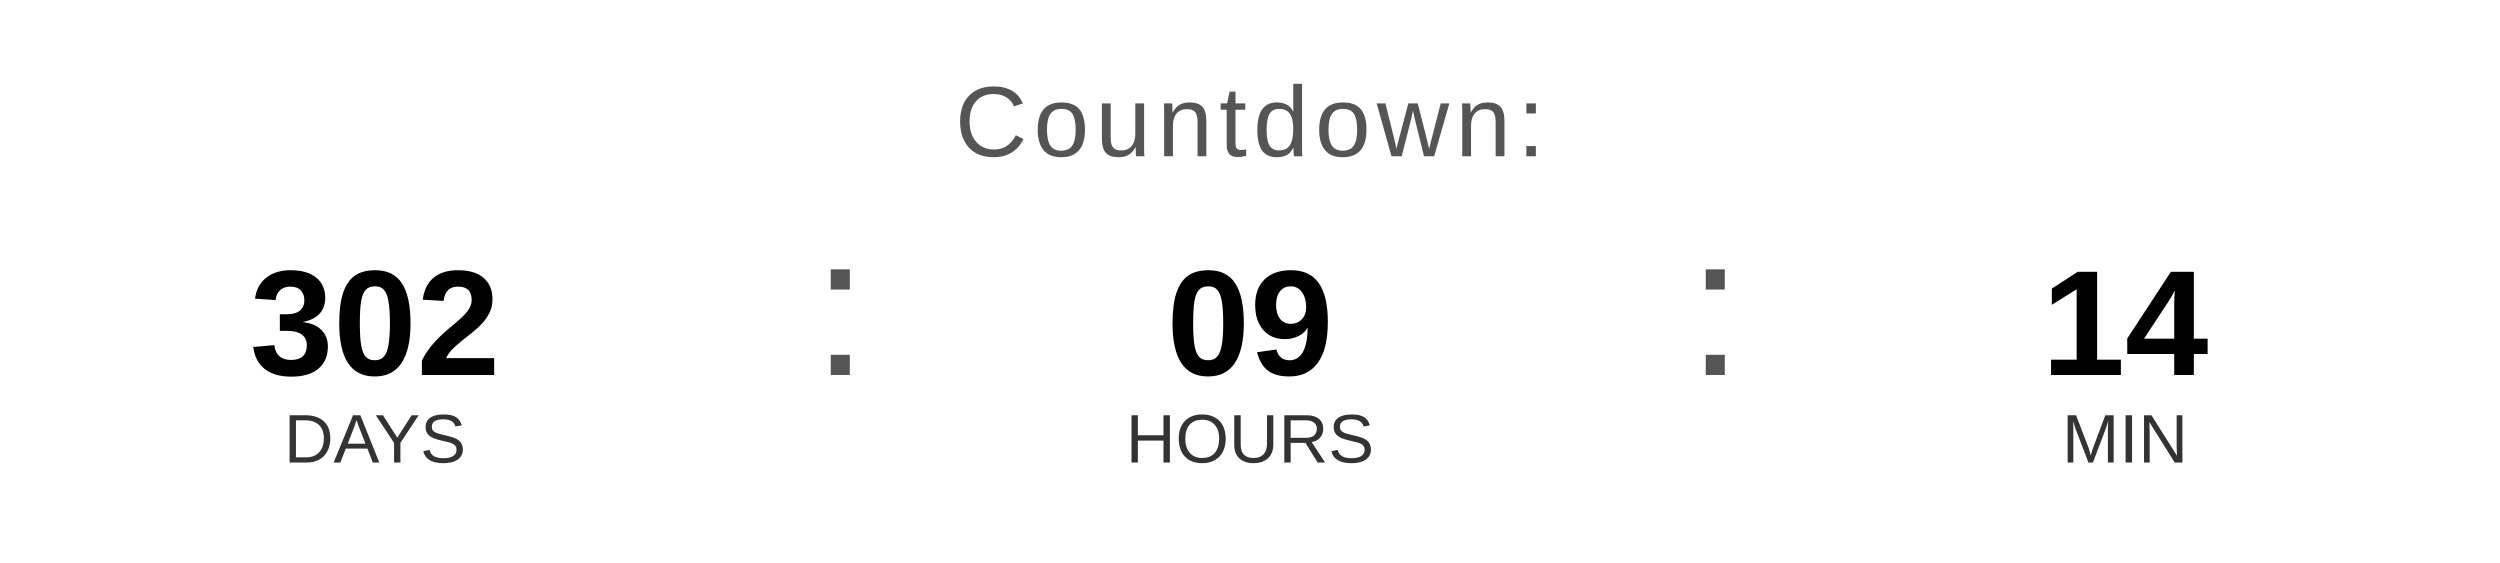
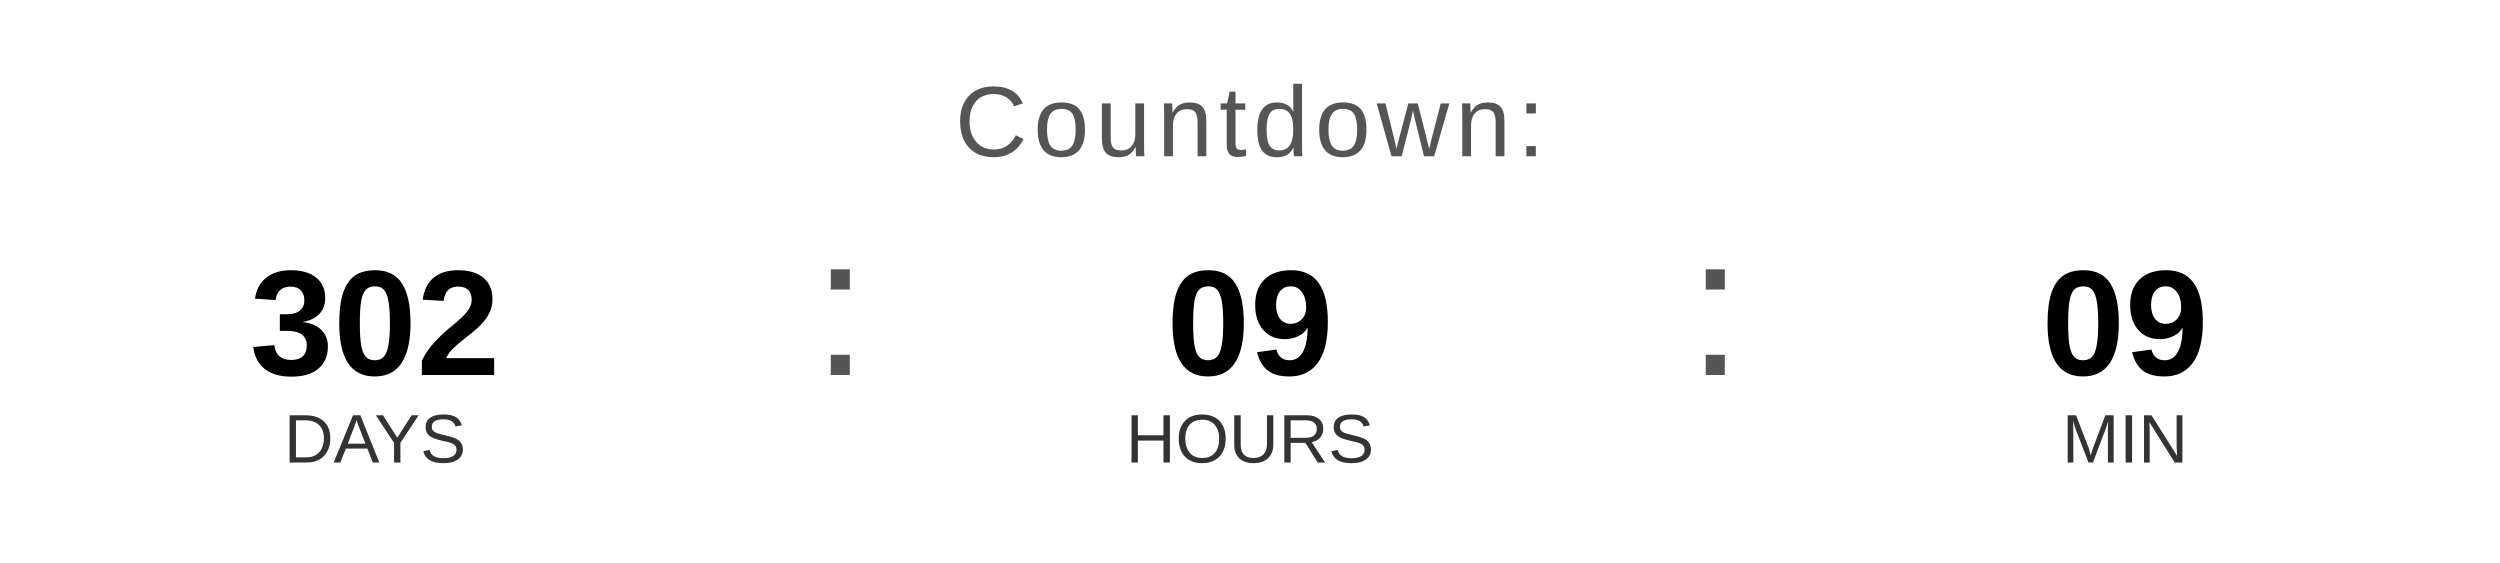
<svg xmlns="http://www.w3.org/2000/svg" width="400" height="90" viewBox="0 0 400 90">
  <text x="200" y="25" font-family="Arial, Helvetica, sans-serif" font-size="16" fill="#555555" text-anchor="middle" letter-spacing="1">
    Countdown:
  </text>
  <text x="60" y="60" font-family="Arial, Helvetica, sans-serif" font-size="24" font-weight="bold" fill="#000000" text-anchor="middle">302</text>
  <text x="60" y="74" font-family="Arial, Helvetica, sans-serif" font-size="11" fill="#333333" text-anchor="middle">DAYS</text>
  <text x="130" y="60" font-family="Arial, sans-serif" font-size="32" fill="#555555">:</text>
  <text x="200" y="60" font-family="Arial, Helvetica, sans-serif" font-size="24" font-weight="bold" fill="#000000" text-anchor="middle">09</text>
  <text x="200" y="74" font-family="Arial, Helvetica, sans-serif" font-size="11" fill="#333333" text-anchor="middle">HOURS</text>
  <text x="270" y="60" font-family="Arial, sans-serif" font-size="32" fill="#555555">:</text>
-   <text x="340" y="60" font-family="Arial, Helvetica, sans-serif" font-size="24" font-weight="bold" fill="#000000" text-anchor="middle">14</text>
+   <text x="340" y="60" font-family="Arial, Helvetica, sans-serif" font-size="24" font-weight="bold" fill="#000000" text-anchor="middle">09</text>
  <text x="340" y="74" font-family="Arial, Helvetica, sans-serif" font-size="11" fill="#333333" text-anchor="middle">MIN</text>
</svg>
